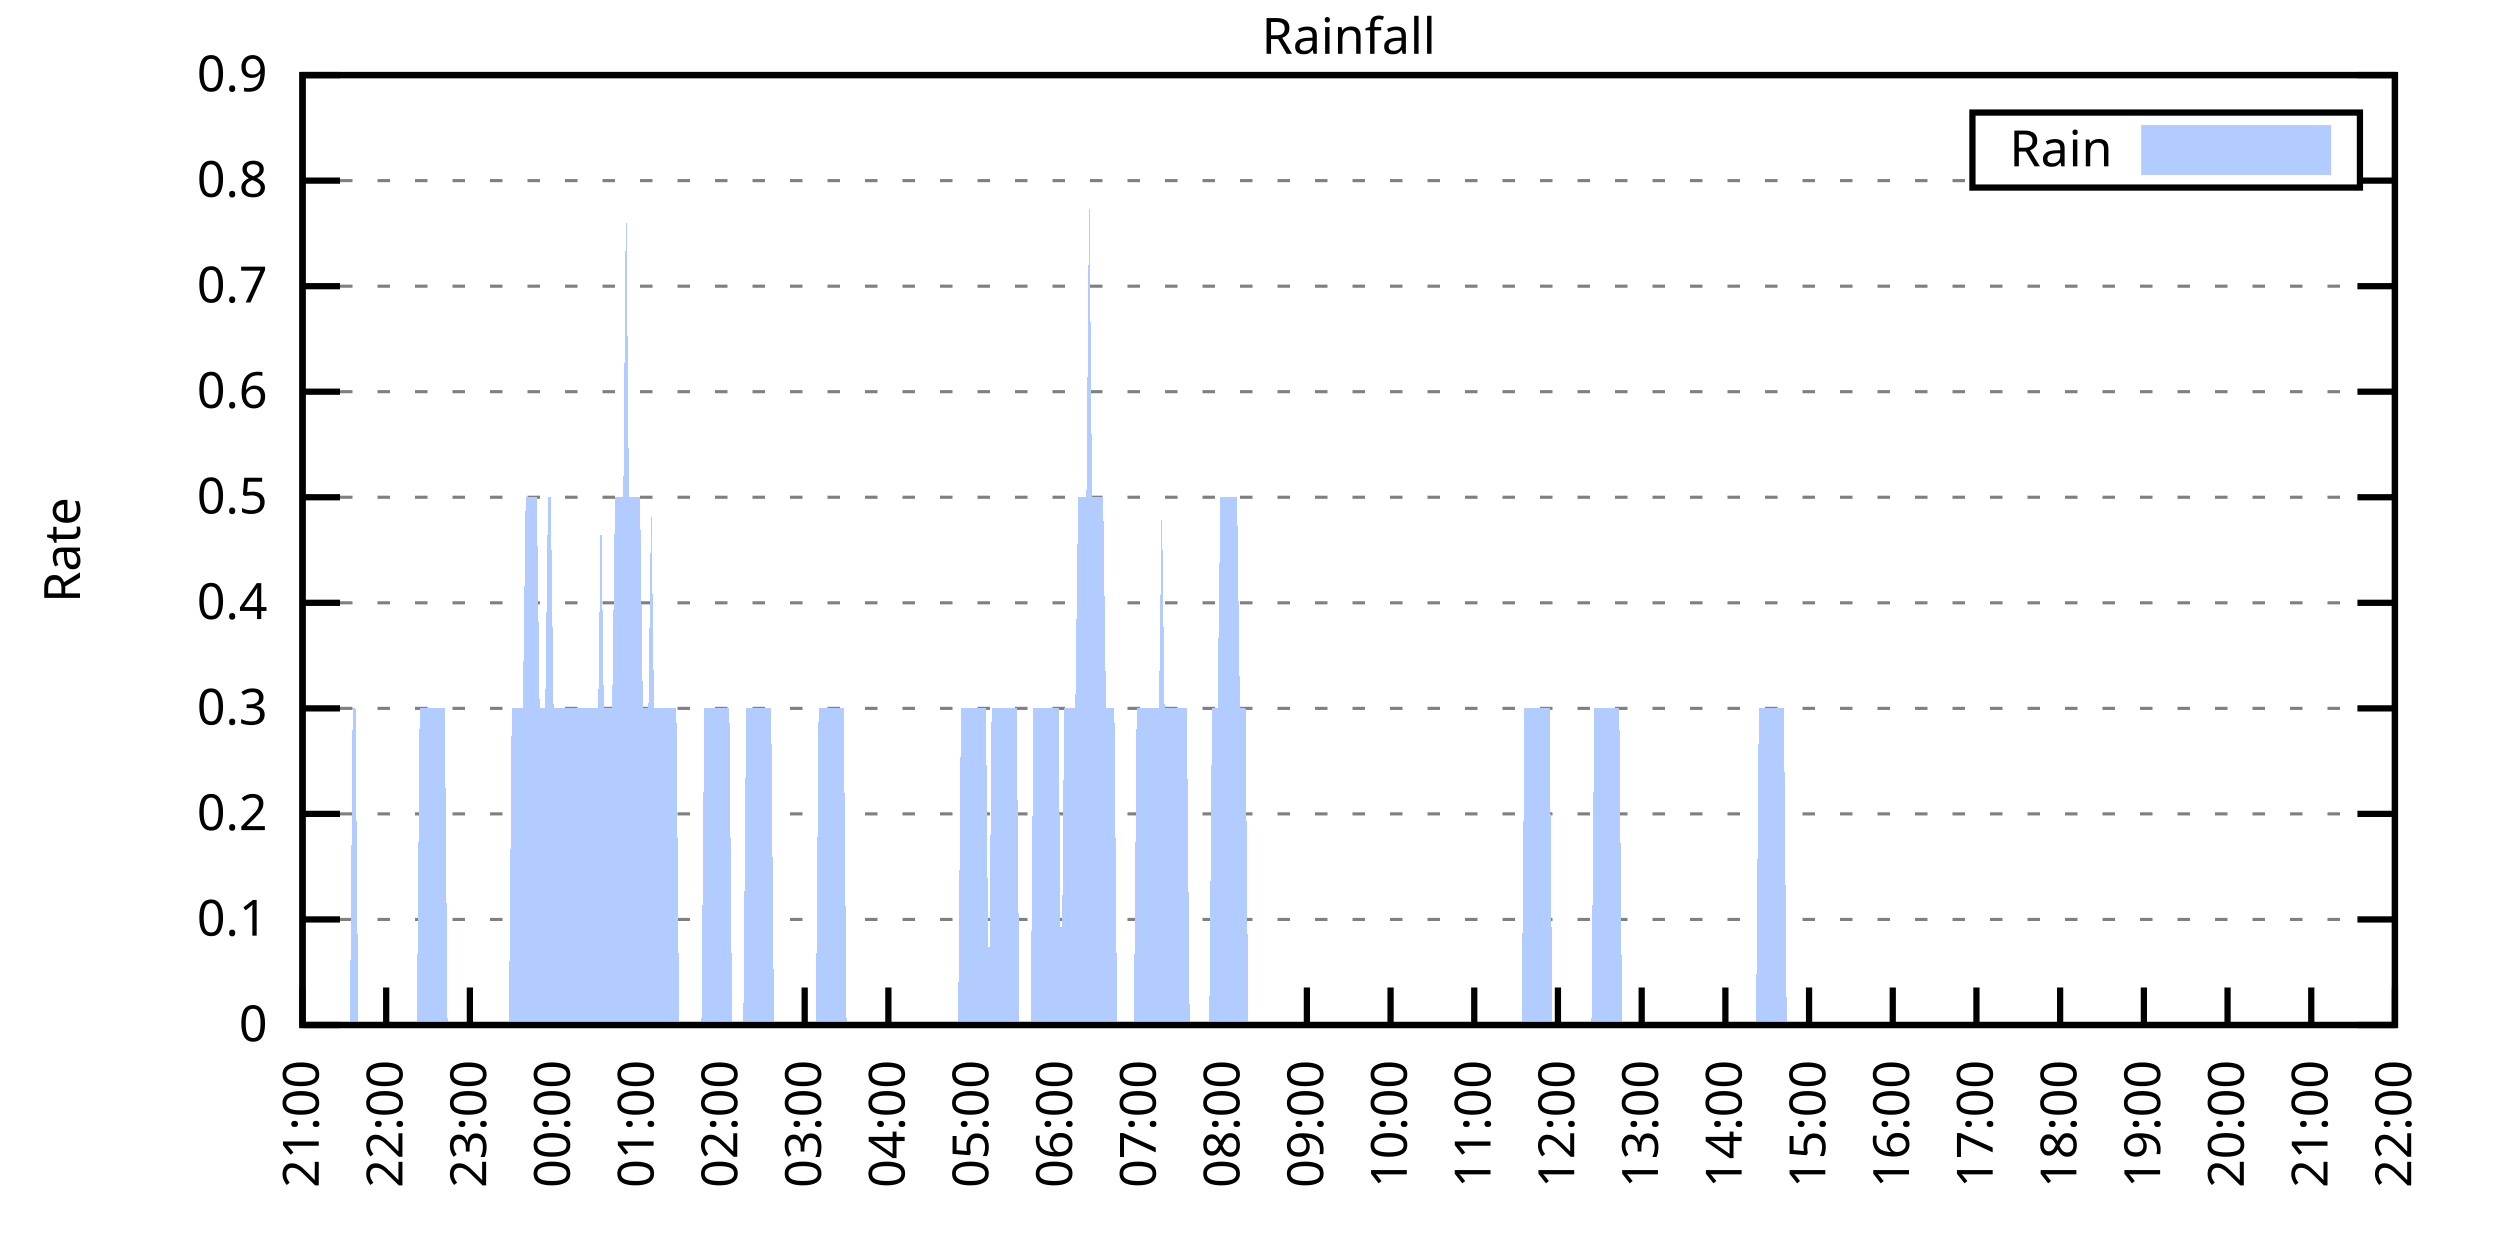
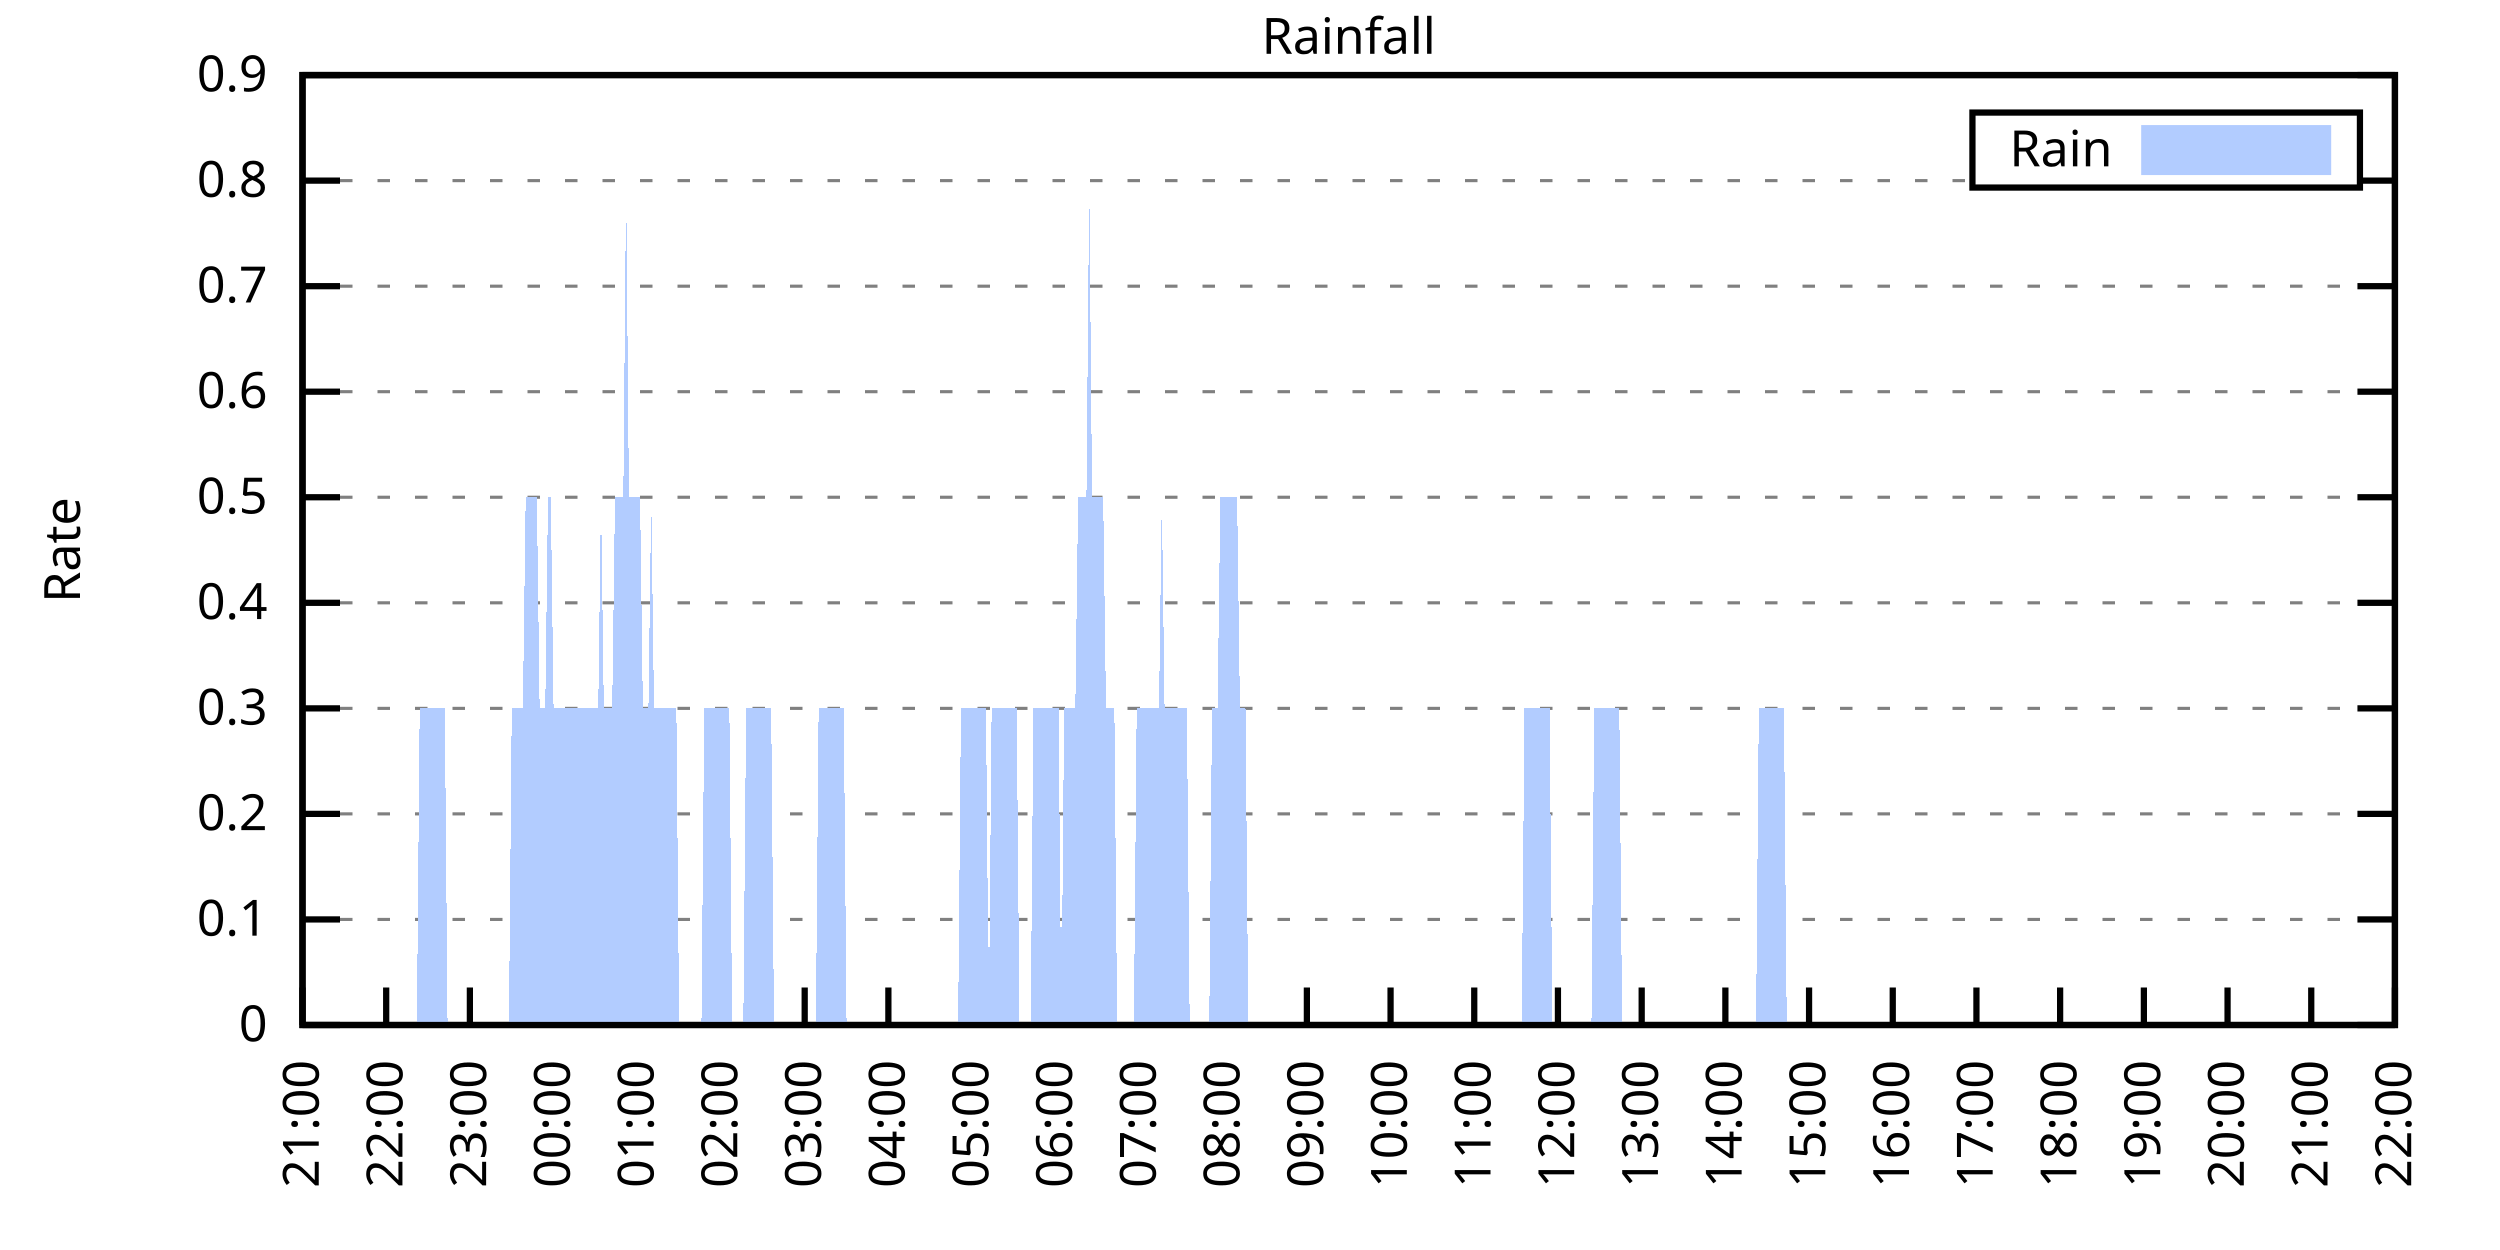
<svg xmlns="http://www.w3.org/2000/svg" xmlns:xlink="http://www.w3.org/1999/xlink" width="400" height="200" viewBox="0 0 400 200">
  <g id="gnuplot_canvas">
    <rect x="0" y="0" width="400" height="200" fill="none" />
    <defs>
      <circle id="gpDot" r="0.5" stroke-width="0.5" stroke="currentColor" />
      <path id="gpPt0" stroke-width="0.333" stroke="currentColor" d="M-1,0 h2 M0,-1 v2" />
      <path id="gpPt1" stroke-width="0.333" stroke="currentColor" d="M-1,-1 L1,1 M1,-1 L-1,1" />
      <path id="gpPt2" stroke-width="0.333" stroke="currentColor" d="M-1,0 L1,0 M0,-1 L0,1 M-1,-1 L1,1 M-1,1 L1,-1" />
      <rect id="gpPt3" stroke-width="0.333" stroke="currentColor" x="-1" y="-1" width="2" height="2" />
      <rect id="gpPt4" stroke-width="0.333" stroke="currentColor" fill="currentColor" x="-1" y="-1" width="2" height="2" />
      <circle id="gpPt5" stroke-width="0.333" stroke="currentColor" cx="0" cy="0" r="1" />
      <use xlink:href="#gpPt5" id="gpPt6" fill="currentColor" stroke="none" />
      <path id="gpPt7" stroke-width="0.333" stroke="currentColor" d="M0,-1.33 L-1.33,0.67 L1.33,0.67 z" />
      <use xlink:href="#gpPt7" id="gpPt8" fill="currentColor" stroke="none" />
      <use xlink:href="#gpPt7" id="gpPt9" stroke="currentColor" transform="rotate(180)" />
      <use xlink:href="#gpPt9" id="gpPt10" fill="currentColor" stroke="none" />
      <use xlink:href="#gpPt3" id="gpPt11" stroke="currentColor" transform="rotate(45)" />
      <use xlink:href="#gpPt11" id="gpPt12" fill="currentColor" stroke="none" />
      <path id="gpPt13" stroke-width="0.333" stroke="currentColor" d="M0,1.330 L1.265,0.411 L0.782,-1.067 L-0.782,-1.076 L-1.265,0.411 z" />
      <use xlink:href="#gpPt13" id="gpPt14" fill="currentColor" stroke="none" />
      <filter id="textbox" filterUnits="objectBoundingBox" x="0" y="0" height="1" width="1">
        <feFlood flood-color="white" flood-opacity="1" result="bgnd" />
        <feComposite in="SourceGraphic" in2="bgnd" operator="atop" />
      </filter>
      <filter id="greybox" filterUnits="objectBoundingBox" x="0" y="0" height="1" width="1">
        <feFlood flood-color="lightgrey" flood-opacity="1" result="grey" />
        <feComposite in="SourceGraphic" in2="grey" operator="atop" />
      </filter>
    </defs>
    <g fill="none" color="white" stroke="currentColor" stroke-width="1.00" stroke-linecap="butt" stroke-linejoin="miter">
</g>
    <g fill="none" color="black" stroke="currentColor" stroke-width="1.00" stroke-linecap="butt" stroke-linejoin="miter">
      <g stroke="none" shape-rendering="crispEdges">
        <polygon fill="rgb(255, 255, 255)" points="48.40,164.00 383.18,164.00 383.18,12.02 48.40,12.02 " />
      </g>
    </g>
    <g fill="none" color="black" stroke="currentColor" stroke-width="1.00" stroke-linecap="butt" stroke-linejoin="miter">
</g>
    <g fill="none" color="black" stroke="black" stroke-width="0.50" stroke-linecap="butt" stroke-linejoin="miter">
</g>
    <g fill="none" color="gray" stroke="currentColor" stroke-width="0.50" stroke-linecap="butt" stroke-linejoin="miter">
      <path stroke="gray" stroke-dasharray="2,4" class="gridline" d="M48.40,164.00 L383.19,164.00  " />
    </g>
    <g fill="none" color="gray" stroke="gray" stroke-width="1.00" stroke-linecap="butt" stroke-linejoin="miter">
</g>
    <g fill="none" color="black" stroke="currentColor" stroke-width="1.00" stroke-linecap="butt" stroke-linejoin="miter">
      <path stroke="black" d="M48.40,164.00 L54.40,164.00 M383.19,164.00 L377.19,164.00  " />
      <g transform="translate(42.80,166.60)" stroke="none" fill="black" font-family="Sans" font-size="8.00" text-anchor="end">
        <text>
          <tspan font-family="Sans"> 0</tspan>
        </text>
      </g>
    </g>
    <g fill="none" color="black" stroke="currentColor" stroke-width="1.00" stroke-linecap="butt" stroke-linejoin="miter">
</g>
    <g fill="none" color="black" stroke="black" stroke-width="0.50" stroke-linecap="butt" stroke-linejoin="miter">
</g>
    <g fill="none" color="gray" stroke="currentColor" stroke-width="0.50" stroke-linecap="butt" stroke-linejoin="miter">
      <path stroke="gray" stroke-dasharray="2,4" class="gridline" d="M48.40,147.11 L383.19,147.11  " />
    </g>
    <g fill="none" color="gray" stroke="gray" stroke-width="1.00" stroke-linecap="butt" stroke-linejoin="miter">
</g>
    <g fill="none" color="black" stroke="currentColor" stroke-width="1.00" stroke-linecap="butt" stroke-linejoin="miter">
      <path stroke="black" d="M48.40,147.11 L54.40,147.11 M383.19,147.11 L377.19,147.11  " />
      <g transform="translate(42.80,149.71)" stroke="none" fill="black" font-family="Sans" font-size="8.00" text-anchor="end">
        <text>
          <tspan font-family="Sans"> 0.1</tspan>
        </text>
      </g>
    </g>
    <g fill="none" color="black" stroke="currentColor" stroke-width="1.00" stroke-linecap="butt" stroke-linejoin="miter">
</g>
    <g fill="none" color="black" stroke="black" stroke-width="0.50" stroke-linecap="butt" stroke-linejoin="miter">
</g>
    <g fill="none" color="gray" stroke="currentColor" stroke-width="0.50" stroke-linecap="butt" stroke-linejoin="miter">
      <path stroke="gray" stroke-dasharray="2,4" class="gridline" d="M48.40,130.22 L383.19,130.22  " />
    </g>
    <g fill="none" color="gray" stroke="gray" stroke-width="1.00" stroke-linecap="butt" stroke-linejoin="miter">
</g>
    <g fill="none" color="black" stroke="currentColor" stroke-width="1.00" stroke-linecap="butt" stroke-linejoin="miter">
      <path stroke="black" d="M48.40,130.22 L54.40,130.22 M383.19,130.22 L377.19,130.22  " />
      <g transform="translate(42.80,132.82)" stroke="none" fill="black" font-family="Sans" font-size="8.00" text-anchor="end">
        <text>
          <tspan font-family="Sans"> 0.2</tspan>
        </text>
      </g>
    </g>
    <g fill="none" color="black" stroke="currentColor" stroke-width="1.00" stroke-linecap="butt" stroke-linejoin="miter">
</g>
    <g fill="none" color="black" stroke="black" stroke-width="0.50" stroke-linecap="butt" stroke-linejoin="miter">
</g>
    <g fill="none" color="gray" stroke="currentColor" stroke-width="0.50" stroke-linecap="butt" stroke-linejoin="miter">
      <path stroke="gray" stroke-dasharray="2,4" class="gridline" d="M48.40,113.34 L383.19,113.34  " />
    </g>
    <g fill="none" color="gray" stroke="gray" stroke-width="1.00" stroke-linecap="butt" stroke-linejoin="miter">
</g>
    <g fill="none" color="black" stroke="currentColor" stroke-width="1.00" stroke-linecap="butt" stroke-linejoin="miter">
      <path stroke="black" d="M48.40,113.34 L54.40,113.34 M383.19,113.34 L377.19,113.34  " />
      <g transform="translate(42.80,115.94)" stroke="none" fill="black" font-family="Sans" font-size="8.00" text-anchor="end">
        <text>
          <tspan font-family="Sans"> 0.3</tspan>
        </text>
      </g>
    </g>
    <g fill="none" color="black" stroke="currentColor" stroke-width="1.00" stroke-linecap="butt" stroke-linejoin="miter">
</g>
    <g fill="none" color="black" stroke="black" stroke-width="0.50" stroke-linecap="butt" stroke-linejoin="miter">
</g>
    <g fill="none" color="gray" stroke="currentColor" stroke-width="0.50" stroke-linecap="butt" stroke-linejoin="miter">
      <path stroke="gray" stroke-dasharray="2,4" class="gridline" d="M48.40,96.45 L383.19,96.45  " />
    </g>
    <g fill="none" color="gray" stroke="gray" stroke-width="1.00" stroke-linecap="butt" stroke-linejoin="miter">
</g>
    <g fill="none" color="black" stroke="currentColor" stroke-width="1.00" stroke-linecap="butt" stroke-linejoin="miter">
      <path stroke="black" d="M48.40,96.45 L54.40,96.45 M383.19,96.45 L377.19,96.45  " />
      <g transform="translate(42.80,99.05)" stroke="none" fill="black" font-family="Sans" font-size="8.00" text-anchor="end">
        <text>
          <tspan font-family="Sans"> 0.4</tspan>
        </text>
      </g>
    </g>
    <g fill="none" color="black" stroke="currentColor" stroke-width="1.00" stroke-linecap="butt" stroke-linejoin="miter">
</g>
    <g fill="none" color="black" stroke="black" stroke-width="0.50" stroke-linecap="butt" stroke-linejoin="miter">
</g>
    <g fill="none" color="gray" stroke="currentColor" stroke-width="0.50" stroke-linecap="butt" stroke-linejoin="miter">
      <path stroke="gray" stroke-dasharray="2,4" class="gridline" d="M48.40,79.56 L383.19,79.56  " />
    </g>
    <g fill="none" color="gray" stroke="gray" stroke-width="1.00" stroke-linecap="butt" stroke-linejoin="miter">
</g>
    <g fill="none" color="black" stroke="currentColor" stroke-width="1.00" stroke-linecap="butt" stroke-linejoin="miter">
      <path stroke="black" d="M48.40,79.56 L54.40,79.56 M383.19,79.56 L377.19,79.56  " />
      <g transform="translate(42.80,82.16)" stroke="none" fill="black" font-family="Sans" font-size="8.00" text-anchor="end">
        <text>
          <tspan font-family="Sans"> 0.5</tspan>
        </text>
      </g>
    </g>
    <g fill="none" color="black" stroke="currentColor" stroke-width="1.00" stroke-linecap="butt" stroke-linejoin="miter">
</g>
    <g fill="none" color="black" stroke="black" stroke-width="0.50" stroke-linecap="butt" stroke-linejoin="miter">
</g>
    <g fill="none" color="gray" stroke="currentColor" stroke-width="0.50" stroke-linecap="butt" stroke-linejoin="miter">
      <path stroke="gray" stroke-dasharray="2,4" class="gridline" d="M48.40,62.67 L383.19,62.67  " />
    </g>
    <g fill="none" color="gray" stroke="gray" stroke-width="1.00" stroke-linecap="butt" stroke-linejoin="miter">
</g>
    <g fill="none" color="black" stroke="currentColor" stroke-width="1.00" stroke-linecap="butt" stroke-linejoin="miter">
      <path stroke="black" d="M48.40,62.67 L54.40,62.67 M383.19,62.67 L377.19,62.67  " />
      <g transform="translate(42.80,65.27)" stroke="none" fill="black" font-family="Sans" font-size="8.00" text-anchor="end">
        <text>
          <tspan font-family="Sans"> 0.6</tspan>
        </text>
      </g>
    </g>
    <g fill="none" color="black" stroke="currentColor" stroke-width="1.00" stroke-linecap="butt" stroke-linejoin="miter">
</g>
    <g fill="none" color="black" stroke="black" stroke-width="0.50" stroke-linecap="butt" stroke-linejoin="miter">
</g>
    <g fill="none" color="gray" stroke="currentColor" stroke-width="0.50" stroke-linecap="butt" stroke-linejoin="miter">
      <path stroke="gray" stroke-dasharray="2,4" class="gridline" d="M48.40,45.79 L383.19,45.79  " />
    </g>
    <g fill="none" color="gray" stroke="gray" stroke-width="1.00" stroke-linecap="butt" stroke-linejoin="miter">
</g>
    <g fill="none" color="black" stroke="currentColor" stroke-width="1.00" stroke-linecap="butt" stroke-linejoin="miter">
      <path stroke="black" d="M48.40,45.79 L54.40,45.79 M383.19,45.79 L377.19,45.79  " />
      <g transform="translate(42.80,48.39)" stroke="none" fill="black" font-family="Sans" font-size="8.00" text-anchor="end">
        <text>
          <tspan font-family="Sans"> 0.7</tspan>
        </text>
      </g>
    </g>
    <g fill="none" color="black" stroke="currentColor" stroke-width="1.00" stroke-linecap="butt" stroke-linejoin="miter">
</g>
    <g fill="none" color="black" stroke="black" stroke-width="0.50" stroke-linecap="butt" stroke-linejoin="miter">
</g>
    <g fill="none" color="gray" stroke="currentColor" stroke-width="0.50" stroke-linecap="butt" stroke-linejoin="miter">
      <path stroke="gray" stroke-dasharray="2,4" class="gridline" d="M48.40,28.90 L315.59,28.90 M377.59,28.90 L383.19,28.90  " />
    </g>
    <g fill="none" color="gray" stroke="gray" stroke-width="1.00" stroke-linecap="butt" stroke-linejoin="miter">
</g>
    <g fill="none" color="black" stroke="currentColor" stroke-width="1.00" stroke-linecap="butt" stroke-linejoin="miter">
      <path stroke="black" d="M48.40,28.90 L54.40,28.90 M383.19,28.90 L377.19,28.90  " />
      <g transform="translate(42.80,31.50)" stroke="none" fill="black" font-family="Sans" font-size="8.00" text-anchor="end">
        <text>
          <tspan font-family="Sans"> 0.8</tspan>
        </text>
      </g>
    </g>
    <g fill="none" color="black" stroke="currentColor" stroke-width="1.00" stroke-linecap="butt" stroke-linejoin="miter">
</g>
    <g fill="none" color="black" stroke="black" stroke-width="0.50" stroke-linecap="butt" stroke-linejoin="miter">
</g>
    <g fill="none" color="gray" stroke="currentColor" stroke-width="0.50" stroke-linecap="butt" stroke-linejoin="miter">
      <path stroke="gray" stroke-dasharray="2,4" class="gridline" d="M48.40,12.01 L383.19,12.01  " />
    </g>
    <g fill="none" color="gray" stroke="gray" stroke-width="1.00" stroke-linecap="butt" stroke-linejoin="miter">
</g>
    <g fill="none" color="black" stroke="currentColor" stroke-width="1.00" stroke-linecap="butt" stroke-linejoin="miter">
      <path stroke="black" d="M48.40,12.01 L54.40,12.01 M383.19,12.01 L377.19,12.01  " />
      <g transform="translate(42.80,14.61)" stroke="none" fill="black" font-family="Sans" font-size="8.00" text-anchor="end">
        <text>
          <tspan font-family="Sans"> 0.9</tspan>
        </text>
      </g>
    </g>
    <g fill="none" color="black" stroke="currentColor" stroke-width="1.00" stroke-linecap="butt" stroke-linejoin="miter">
      <path stroke="black" d="M48.40,164.00 L48.40,158.00  " />
      <g transform="translate(51.00,169.60) rotate(270.00)" stroke="none" fill="black" font-family="Sans" font-size="8.00" text-anchor="end">
        <text>
          <tspan font-family="Sans">21:00</tspan>
        </text>
      </g>
    </g>
    <g fill="none" color="black" stroke="currentColor" stroke-width="1.00" stroke-linecap="butt" stroke-linejoin="miter">
      <path stroke="black" d="M61.79,164.00 L61.79,158.00  " />
      <g transform="translate(64.39,169.60) rotate(270.00)" stroke="none" fill="black" font-family="Sans" font-size="8.00" text-anchor="end">
        <text>
          <tspan font-family="Sans">22:00</tspan>
        </text>
      </g>
    </g>
    <g fill="none" color="black" stroke="currentColor" stroke-width="1.00" stroke-linecap="butt" stroke-linejoin="miter">
      <path stroke="black" d="M75.18,164.00 L75.18,158.00  " />
      <g transform="translate(77.78,169.60) rotate(270.00)" stroke="none" fill="black" font-family="Sans" font-size="8.00" text-anchor="end">
        <text>
          <tspan font-family="Sans">23:00</tspan>
        </text>
      </g>
    </g>
    <g fill="none" color="black" stroke="currentColor" stroke-width="1.00" stroke-linecap="butt" stroke-linejoin="miter">
      <path stroke="black" d="M88.57,164.00 L88.57,158.00  " />
      <g transform="translate(91.17,169.60) rotate(270.00)" stroke="none" fill="black" font-family="Sans" font-size="8.00" text-anchor="end">
        <text>
          <tspan font-family="Sans">00:00</tspan>
        </text>
      </g>
    </g>
    <g fill="none" color="black" stroke="currentColor" stroke-width="1.00" stroke-linecap="butt" stroke-linejoin="miter">
      <path stroke="black" d="M101.97,164.00 L101.97,158.00  " />
      <g transform="translate(104.57,169.60) rotate(270.00)" stroke="none" fill="black" font-family="Sans" font-size="8.00" text-anchor="end">
        <text>
          <tspan font-family="Sans">01:00</tspan>
        </text>
      </g>
    </g>
    <g fill="none" color="black" stroke="currentColor" stroke-width="1.00" stroke-linecap="butt" stroke-linejoin="miter">
      <path stroke="black" d="M115.36,164.00 L115.36,158.00  " />
      <g transform="translate(117.96,169.60) rotate(270.00)" stroke="none" fill="black" font-family="Sans" font-size="8.00" text-anchor="end">
        <text>
          <tspan font-family="Sans">02:00</tspan>
        </text>
      </g>
    </g>
    <g fill="none" color="black" stroke="currentColor" stroke-width="1.00" stroke-linecap="butt" stroke-linejoin="miter">
      <path stroke="black" d="M128.75,164.00 L128.75,158.00  " />
      <g transform="translate(131.35,169.60) rotate(270.00)" stroke="none" fill="black" font-family="Sans" font-size="8.00" text-anchor="end">
        <text>
          <tspan font-family="Sans">03:00</tspan>
        </text>
      </g>
    </g>
    <g fill="none" color="black" stroke="currentColor" stroke-width="1.00" stroke-linecap="butt" stroke-linejoin="miter">
      <path stroke="black" d="M142.14,164.00 L142.14,158.00  " />
      <g transform="translate(144.74,169.60) rotate(270.00)" stroke="none" fill="black" font-family="Sans" font-size="8.00" text-anchor="end">
        <text>
          <tspan font-family="Sans">04:00</tspan>
        </text>
      </g>
    </g>
    <g fill="none" color="black" stroke="currentColor" stroke-width="1.00" stroke-linecap="butt" stroke-linejoin="miter">
      <path stroke="black" d="M155.53,164.00 L155.53,158.00  " />
      <g transform="translate(158.13,169.60) rotate(270.00)" stroke="none" fill="black" font-family="Sans" font-size="8.00" text-anchor="end">
        <text>
          <tspan font-family="Sans">05:00</tspan>
        </text>
      </g>
    </g>
    <g fill="none" color="black" stroke="currentColor" stroke-width="1.00" stroke-linecap="butt" stroke-linejoin="miter">
      <path stroke="black" d="M168.92,164.00 L168.92,158.00  " />
      <g transform="translate(171.52,169.60) rotate(270.00)" stroke="none" fill="black" font-family="Sans" font-size="8.00" text-anchor="end">
        <text>
          <tspan font-family="Sans">06:00</tspan>
        </text>
      </g>
    </g>
    <g fill="none" color="black" stroke="currentColor" stroke-width="1.00" stroke-linecap="butt" stroke-linejoin="miter">
      <path stroke="black" d="M182.32,164.00 L182.32,158.00  " />
      <g transform="translate(184.92,169.60) rotate(270.00)" stroke="none" fill="black" font-family="Sans" font-size="8.00" text-anchor="end">
        <text>
          <tspan font-family="Sans">07:00</tspan>
        </text>
      </g>
    </g>
    <g fill="none" color="black" stroke="currentColor" stroke-width="1.00" stroke-linecap="butt" stroke-linejoin="miter">
      <path stroke="black" d="M195.71,164.00 L195.71,158.00  " />
      <g transform="translate(198.31,169.60) rotate(270.00)" stroke="none" fill="black" font-family="Sans" font-size="8.00" text-anchor="end">
        <text>
          <tspan font-family="Sans">08:00</tspan>
        </text>
      </g>
    </g>
    <g fill="none" color="black" stroke="currentColor" stroke-width="1.00" stroke-linecap="butt" stroke-linejoin="miter">
      <path stroke="black" d="M209.10,164.00 L209.10,158.00  " />
      <g transform="translate(211.70,169.60) rotate(270.00)" stroke="none" fill="black" font-family="Sans" font-size="8.00" text-anchor="end">
        <text>
          <tspan font-family="Sans">09:00</tspan>
        </text>
      </g>
    </g>
    <g fill="none" color="black" stroke="currentColor" stroke-width="1.00" stroke-linecap="butt" stroke-linejoin="miter">
      <path stroke="black" d="M222.49,164.00 L222.49,158.00  " />
      <g transform="translate(225.09,169.60) rotate(270.00)" stroke="none" fill="black" font-family="Sans" font-size="8.00" text-anchor="end">
        <text>
          <tspan font-family="Sans">10:00</tspan>
        </text>
      </g>
    </g>
    <g fill="none" color="black" stroke="currentColor" stroke-width="1.00" stroke-linecap="butt" stroke-linejoin="miter">
      <path stroke="black" d="M235.88,164.00 L235.88,158.00  " />
      <g transform="translate(238.48,169.60) rotate(270.00)" stroke="none" fill="black" font-family="Sans" font-size="8.00" text-anchor="end">
        <text>
          <tspan font-family="Sans">11:00</tspan>
        </text>
      </g>
    </g>
    <g fill="none" color="black" stroke="currentColor" stroke-width="1.00" stroke-linecap="butt" stroke-linejoin="miter">
      <path stroke="black" d="M249.27,164.00 L249.27,158.00  " />
      <g transform="translate(251.87,169.60) rotate(270.00)" stroke="none" fill="black" font-family="Sans" font-size="8.00" text-anchor="end">
        <text>
          <tspan font-family="Sans">12:00</tspan>
        </text>
      </g>
    </g>
    <g fill="none" color="black" stroke="currentColor" stroke-width="1.00" stroke-linecap="butt" stroke-linejoin="miter">
      <path stroke="black" d="M262.67,164.00 L262.67,158.00  " />
      <g transform="translate(265.27,169.60) rotate(270.00)" stroke="none" fill="black" font-family="Sans" font-size="8.00" text-anchor="end">
        <text>
          <tspan font-family="Sans">13:00</tspan>
        </text>
      </g>
    </g>
    <g fill="none" color="black" stroke="currentColor" stroke-width="1.00" stroke-linecap="butt" stroke-linejoin="miter">
      <path stroke="black" d="M276.06,164.00 L276.06,158.00  " />
      <g transform="translate(278.66,169.60) rotate(270.00)" stroke="none" fill="black" font-family="Sans" font-size="8.00" text-anchor="end">
        <text>
          <tspan font-family="Sans">14:00</tspan>
        </text>
      </g>
    </g>
    <g fill="none" color="black" stroke="currentColor" stroke-width="1.00" stroke-linecap="butt" stroke-linejoin="miter">
      <path stroke="black" d="M289.45,164.00 L289.45,158.00  " />
      <g transform="translate(292.05,169.60) rotate(270.00)" stroke="none" fill="black" font-family="Sans" font-size="8.00" text-anchor="end">
        <text>
          <tspan font-family="Sans">15:00</tspan>
        </text>
      </g>
    </g>
    <g fill="none" color="black" stroke="currentColor" stroke-width="1.00" stroke-linecap="butt" stroke-linejoin="miter">
      <path stroke="black" d="M302.84,164.00 L302.84,158.00  " />
      <g transform="translate(305.44,169.60) rotate(270.00)" stroke="none" fill="black" font-family="Sans" font-size="8.00" text-anchor="end">
        <text>
          <tspan font-family="Sans">16:00</tspan>
        </text>
      </g>
    </g>
    <g fill="none" color="black" stroke="currentColor" stroke-width="1.00" stroke-linecap="butt" stroke-linejoin="miter">
      <path stroke="black" d="M316.23,164.00 L316.23,158.00  " />
      <g transform="translate(318.83,169.60) rotate(270.00)" stroke="none" fill="black" font-family="Sans" font-size="8.00" text-anchor="end">
        <text>
          <tspan font-family="Sans">17:00</tspan>
        </text>
      </g>
    </g>
    <g fill="none" color="black" stroke="currentColor" stroke-width="1.00" stroke-linecap="butt" stroke-linejoin="miter">
      <path stroke="black" d="M329.62,164.00 L329.62,158.00  " />
      <g transform="translate(332.22,169.60) rotate(270.00)" stroke="none" fill="black" font-family="Sans" font-size="8.00" text-anchor="end">
        <text>
          <tspan font-family="Sans">18:00</tspan>
        </text>
      </g>
    </g>
    <g fill="none" color="black" stroke="currentColor" stroke-width="1.00" stroke-linecap="butt" stroke-linejoin="miter">
      <path stroke="black" d="M343.02,164.00 L343.02,158.00  " />
      <g transform="translate(345.62,169.60) rotate(270.00)" stroke="none" fill="black" font-family="Sans" font-size="8.00" text-anchor="end">
        <text>
          <tspan font-family="Sans">19:00</tspan>
        </text>
      </g>
    </g>
    <g fill="none" color="black" stroke="currentColor" stroke-width="1.00" stroke-linecap="butt" stroke-linejoin="miter">
      <path stroke="black" d="M356.41,164.00 L356.41,158.00  " />
      <g transform="translate(359.01,169.60) rotate(270.00)" stroke="none" fill="black" font-family="Sans" font-size="8.00" text-anchor="end">
        <text>
          <tspan font-family="Sans">20:00</tspan>
        </text>
      </g>
    </g>
    <g fill="none" color="black" stroke="currentColor" stroke-width="1.00" stroke-linecap="butt" stroke-linejoin="miter">
      <path stroke="black" d="M369.80,164.00 L369.80,158.00  " />
      <g transform="translate(372.40,169.60) rotate(270.00)" stroke="none" fill="black" font-family="Sans" font-size="8.00" text-anchor="end">
        <text>
          <tspan font-family="Sans">21:00</tspan>
        </text>
      </g>
    </g>
    <g fill="none" color="black" stroke="currentColor" stroke-width="1.00" stroke-linecap="butt" stroke-linejoin="miter">
      <path stroke="black" d="M383.19,164.00 L383.19,158.00  " />
      <g transform="translate(385.79,169.60) rotate(270.00)" stroke="none" fill="black" font-family="Sans" font-size="8.00" text-anchor="end">
        <text>
          <tspan font-family="Sans">22:00</tspan>
        </text>
      </g>
    </g>
    <g fill="none" color="black" stroke="currentColor" stroke-width="1.00" stroke-linecap="butt" stroke-linejoin="miter">
</g>
    <g fill="none" color="black" stroke="currentColor" stroke-width="1.00" stroke-linecap="butt" stroke-linejoin="miter">
      <path stroke="black" d="M48.40,12.01 L48.40,164.00 L383.19,164.00 L383.19,12.01 L48.40,12.01 Z  " />
    </g>
    <g fill="none" color="black" stroke="currentColor" stroke-width="1.00" stroke-linecap="butt" stroke-linejoin="miter">
</g>
    <g fill="none" color="black" stroke="currentColor" stroke-width="1.00" stroke-linecap="butt" stroke-linejoin="miter">
      <path stroke="black" d="M315.59,30.01 L315.59,18.01 L377.59,18.01 L377.59,30.01 L315.59,30.01 Z  " />
    </g>
    <g id="Rainfall_plot_1">
      <g fill="none" color="white" stroke="black" stroke-width="2.00" stroke-linecap="butt" stroke-linejoin="miter">
</g>
      <g fill="none" color="black" stroke="currentColor" stroke-width="2.00" stroke-linecap="butt" stroke-linejoin="miter">
        <g transform="translate(337.99,26.61)" stroke="none" fill="black" font-family="Sans" font-size="8.00" text-anchor="end">
          <text>
            <tspan font-family="Sans">Rain</tspan>
          </text>
        </g>
      </g>
      <g fill="none" color="black" stroke="currentColor" stroke-width="2.00" stroke-linecap="butt" stroke-linejoin="miter">
        <g stroke="none" shape-rendering="crispEdges">
          <polygon fill="rgb(178, 204, 255)" points="343.59,27.01 371.99,27.01 371.99,21.01 343.59,21.01 " />
        </g>
        <path stroke="rgb(178, 204, 255)" d="M343.59,27.01 L371.99,27.01 L371.99,21.01 L343.59,21.01 L343.59,27.01 Z  " />
      </g>
      <g fill="none" color="black" stroke="currentColor" stroke-width="2.00" stroke-linecap="butt" stroke-linejoin="miter">
        <g stroke="none" shape-rendering="crispEdges">
-           <polygon fill="rgb(178, 204, 255)" points="51.97,164.00 52.42,164.00 52.86,164.00 53.31,164.00 53.76,164.00 54.20,164.00 54.65,164.00 55.10,164.00 55.54,164.00 55.99,164.00 56.43,113.34 56.88,113.34 57.33,164.00 57.77,164.00 58.22,164.00 58.67,164.00 59.11,164.00 59.56,164.00 60.01,164.00 60.45,164.00 60.90,164.00 61.35,164.00 61.79,164.00 62.24,164.00 62.68,164.00 63.13,164.00 63.58,164.00 64.02,164.00 64.47,164.00 64.92,164.00 65.36,164.00 65.81,164.00 66.26,164.00 66.70,164.00 67.15,113.34 67.59,113.34 68.04,113.34 68.49,113.34 68.93,113.34 69.38,113.34 69.83,113.34 70.27,113.34 70.72,113.34 71.17,113.34 71.61,164.00 72.06,164.00 72.50,164.00 72.95,164.00 73.40,164.00 73.84,164.00 74.29,164.00 74.74,164.00 75.18,164.00 75.63,164.00 76.08,164.00 76.52,164.00 76.97,164.00 77.42,164.00 77.86,164.00 78.31,164.00 78.75,164.00 79.20,164.00 79.65,164.00 80.09,164.00 80.54,164.00 80.99,164.00 81.43,164.00 81.88,113.34 82.33,113.34 82.77,113.34 83.22,113.34 83.66,113.34 84.11,79.56 84.56,79.56 85.00,79.56 85.45,79.56 85.90,79.56 86.34,113.34 86.79,113.34 87.24,113.34 87.68,79.56 88.13,79.56 88.57,113.34 89.02,113.34 89.47,113.34 89.91,113.34 90.36,113.34 90.81,113.34 91.25,113.34 91.70,113.34 92.15,113.34 92.59,113.34 93.04,113.34 93.49,113.34 93.93,113.34 94.38,113.34 94.82,113.34 95.27,113.34 95.72,113.34 96.16,79.56 96.61,113.34 97.06,113.34 97.50,113.34 97.95,113.34 98.40,79.56 98.84,79.56 99.29,79.56 99.73,79.56 100.18,28.90 100.63,79.56 101.07,79.56 101.52,79.56 101.97,79.56 102.41,79.56 102.86,113.34 103.31,113.34 103.75,113.34 104.20,79.56 104.64,113.34 105.09,113.34 105.54,113.34 105.98,113.34 106.43,113.34 106.88,113.34 107.32,113.34 107.77,113.34 108.22,113.34 108.66,164.00 109.11,164.00 109.55,164.00 110.00,164.00 110.45,164.00 110.89,164.00 111.34,164.00 111.79,164.00 112.23,164.00 112.68,113.34 113.13,113.34 113.57,113.34 114.02,113.34 114.47,113.34 114.91,113.34 115.36,113.34 115.80,113.34 116.25,113.34 116.70,113.34 117.14,164.00 117.59,164.00 118.04,164.00 118.48,164.00 118.93,164.00 119.38,113.34 119.82,113.34 120.27,113.34 120.71,113.34 121.16,113.34 121.61,113.34 122.05,113.34 122.50,113.34 122.95,113.34 123.39,113.34 123.84,164.00 124.29,164.00 124.73,164.00 125.18,164.00 125.62,164.00 126.07,164.00 126.52,164.00 126.96,164.00 127.41,164.00 127.86,164.00 128.30,164.00 128.75,164.00 129.20,164.00 129.64,164.00 130.09,164.00 130.54,164.00 130.98,113.34 131.43,113.34 131.87,113.34 132.32,113.34 132.77,113.34 133.21,113.34 133.66,113.34 134.11,113.34 134.55,113.34 135.00,113.34 135.45,164.00 135.89,164.00 136.34,164.00 136.78,164.00 137.23,164.00 137.68,164.00 138.12,164.00 138.57,164.00 139.02,164.00 139.46,164.00 139.91,164.00 140.36,164.00 140.80,164.00 141.25,164.00 141.69,164.00 142.14,164.00 142.59,164.00 143.03,164.00 143.48,164.00 143.93,164.00 144.37,164.00 144.82,164.00 145.27,164.00 145.71,164.00 146.16,164.00 146.61,164.00 147.05,164.00 147.50,164.00 147.94,164.00 148.39,164.00 148.84,164.00 149.28,164.00 149.73,164.00 150.18,164.00 150.62,164.00 151.07,164.00 151.52,164.00 151.96,164.00 152.41,164.00 152.85,164.00 153.30,164.00 153.75,113.34 154.19,113.34 154.64,113.34 155.09,113.34 155.53,113.34 155.98,113.34 156.43,113.34 156.87,113.34 157.32,113.34 157.76,113.34 158.21,164.00 158.66,113.34 159.10,113.34 159.55,113.34 160.00,113.34 160.44,113.34 160.89,113.34 161.34,113.34 161.78,113.34 162.23,113.34 162.67,113.34 163.12,164.00 163.57,164.00 164.01,164.00 164.46,164.00 164.91,164.00 165.35,113.34 165.80,113.34 166.25,113.34 166.69,113.34 167.14,113.34 167.59,113.34 168.03,113.34 168.48,113.34 168.92,113.34 169.37,113.34 169.82,164.00 170.26,113.34 170.71,113.34 171.16,113.34 171.60,113.34 172.05,113.34 172.50,79.56 172.94,79.56 173.39,79.56 173.83,79.56 174.28,28.90 174.73,79.56 175.17,79.56 175.62,79.56 176.07,79.56 176.51,79.56 176.96,113.34 177.41,113.34 177.85,113.34 178.30,113.34 178.74,164.00 179.19,164.00 179.64,164.00 180.08,164.00 180.53,164.00 180.98,164.00 181.42,164.00 181.87,113.34 182.32,113.34 182.76,113.34 183.21,113.34 183.66,113.34 184.10,113.34 184.55,113.34 184.99,113.34 185.44,113.34 185.89,79.56 186.33,113.34 186.78,113.34 187.23,113.34 187.67,113.34 188.12,113.34 188.57,113.34 189.01,113.34 189.46,113.34 189.90,113.34 190.35,164.00 190.80,164.00 191.24,164.00 191.69,164.00 192.14,164.00 192.58,164.00 193.03,164.00 193.48,164.00 193.92,113.34 194.37,113.34 194.81,113.34 195.26,79.56 195.71,79.56 196.15,79.56 196.60,79.56 197.05,79.56 197.49,79.56 197.94,79.56 198.39,113.34 198.83,113.34 199.28,113.34 199.73,164.00 200.17,164.00 200.62,164.00 201.06,164.00 201.51,164.00 201.96,164.00 202.40,164.00 202.85,164.00 203.30,164.00 203.74,164.00 204.19,164.00 204.64,164.00 205.08,164.00 205.53,164.00 205.97,164.00 206.42,164.00 206.87,164.00 207.31,164.00 207.76,164.00 208.21,164.00 208.65,164.00 209.10,164.00 209.55,164.00 209.99,164.00 210.44,164.00 210.88,164.00 211.33,164.00 211.78,164.00 212.22,164.00 212.67,164.00 213.12,164.00 213.56,164.00 214.01,164.00 214.46,164.00 214.90,164.00 215.35,164.00 215.80,164.00 216.24,164.00 216.69,164.00 217.13,164.00 217.58,164.00 218.03,164.00 218.47,164.00 218.92,164.00 219.37,164.00 219.81,164.00 220.26,164.00 220.71,164.00 221.15,164.00 221.60,164.00 222.04,164.00 222.49,164.00 222.94,164.00 223.38,164.00 223.83,164.00 224.28,164.00 224.72,164.00 225.17,164.00 225.62,164.00 226.06,164.00 226.51,164.00 226.95,164.00 227.40,164.00 227.85,164.00 228.29,164.00 228.74,164.00 229.19,164.00 229.63,164.00 230.08,164.00 230.53,164.00 230.97,164.00 231.42,164.00 231.86,164.00 232.31,164.00 232.76,164.00 233.20,164.00 233.65,164.00 234.10,164.00 234.54,164.00 234.99,164.00 235.44,164.00 235.88,164.00 236.33,164.00 236.78,164.00 237.22,164.00 237.67,164.00 238.11,164.00 238.56,164.00 239.01,164.00 239.45,164.00 239.90,164.00 240.35,164.00 240.79,164.00 241.24,164.00 241.69,164.00 242.13,164.00 242.58,164.00 243.02,164.00 243.47,164.00 243.92,113.34 244.36,113.34 244.81,113.34 245.26,113.34 245.70,113.34 246.15,113.34 246.60,113.34 247.04,113.34 247.49,113.34 247.93,113.34 248.38,164.00 248.83,164.00 249.27,164.00 249.72,164.00 250.17,164.00 250.61,164.00 251.06,164.00 251.51,164.00 251.95,164.00 252.40,164.00 252.85,164.00 253.29,164.00 253.74,164.00 254.18,164.00 254.63,164.00 255.08,113.34 255.52,113.34 255.97,113.34 256.42,113.34 256.86,113.34 257.31,113.34 257.76,113.34 258.20,113.34 258.65,113.34 259.09,113.34 259.54,164.00 259.99,164.00 260.43,164.00 260.88,164.00 261.33,164.00 261.77,164.00 262.22,164.00 262.67,164.00 263.11,164.00 263.56,164.00 264.00,164.00 264.45,164.00 264.90,164.00 265.34,164.00 265.79,164.00 266.24,164.00 266.68,164.00 267.13,164.00 267.58,164.00 268.02,164.00 268.47,164.00 268.92,164.00 269.36,164.00 269.81,164.00 270.25,164.00 270.70,164.00 271.15,164.00 271.59,164.00 272.04,164.00 272.49,164.00 272.93,164.00 273.38,164.00 273.83,164.00 274.27,164.00 274.72,164.00 275.16,164.00 275.61,164.00 276.06,164.00 276.50,164.00 276.95,164.00 277.40,164.00 277.84,164.00 278.29,164.00 278.74,164.00 279.18,164.00 279.63,164.00 280.07,164.00 280.52,164.00 280.97,164.00 281.41,113.34 281.86,113.34 282.31,113.34 282.75,113.34 283.20,113.34 283.65,113.34 284.09,113.34 284.54,113.34 284.98,113.34 285.43,113.34 285.88,164.00 286.32,164.00 286.77,164.00 287.22,164.00 287.66,164.00 288.11,164.00 288.56,164.00 289.00,164.00 289.45,164.00 289.90,164.00 290.34,164.00 290.79,164.00 291.23,164.00 291.68,164.00 292.13,164.00 292.57,164.00 293.02,164.00 293.47,164.00 293.91,164.00 294.36,164.00 294.81,164.00 295.25,164.00 295.70,164.00 296.14,164.00 296.59,164.00 297.04,164.00 297.48,164.00 297.93,164.00 298.38,164.00 298.82,164.00 299.27,164.00 299.72,164.00 300.16,164.00 300.61,164.00 301.05,164.00 301.50,164.00 301.95,164.00 302.39,164.00 302.84,164.00 303.29,164.00 303.73,164.00 304.18,164.00 304.63,164.00 305.07,164.00 305.52,164.00 305.97,164.00 306.41,164.00 306.86,164.00 307.30,164.00 307.75,164.00 308.20,164.00 308.64,164.00 309.09,164.00 309.54,164.00 309.98,164.00 310.43,164.00 310.88,164.00 311.32,164.00 311.77,164.00 312.21,164.00 312.66,164.00 313.11,164.00 313.55,164.00 314.00,164.00 314.45,164.00 314.89,164.00 315.34,164.00 315.79,164.00 316.23,164.00 316.68,164.00 317.12,164.00 317.57,164.00 318.02,164.00 318.46,164.00 318.91,164.00 319.36,164.00 319.80,164.00 320.25,164.00 320.70,164.00 321.14,164.00 321.59,164.00 322.04,164.00 322.48,164.00 322.93,164.00 323.37,164.00 323.82,164.00 324.27,164.00 324.71,164.00 325.16,164.00 325.61,164.00 326.05,164.00 326.50,164.00 326.95,164.00 327.39,164.00 327.84,164.00 328.28,164.00 328.73,164.00 329.18,164.00 329.62,164.00 330.07,164.00 330.52,164.00 330.96,164.00 331.41,164.00 331.86,164.00 332.30,164.00 332.75,164.00 333.19,164.00 333.64,164.00 334.09,164.00 334.53,164.00 334.98,164.00 335.43,164.00 335.87,164.00 336.32,164.00 336.77,164.00 337.21,164.00 337.66,164.00 338.10,164.00 338.55,164.00 339.00,164.00 339.44,164.00 339.89,164.00 340.34,164.00 340.78,164.00 341.23,164.00 341.68,164.00 342.12,164.00 342.57,164.00 343.02,164.00 343.46,164.00 343.91,164.00 344.35,164.00 344.80,164.00 345.25,164.00 345.69,164.00 346.14,164.00 346.59,164.00 347.03,164.00 347.48,164.00 347.93,164.00 348.37,164.00 348.82,164.00 349.26,164.00 349.71,164.00 350.16,164.00 350.60,164.00 351.05,164.00 351.50,164.00 351.94,164.00 352.39,164.00 352.84,164.00 353.28,164.00 353.73,164.00 354.17,164.00 354.62,164.00 355.07,164.00 355.51,164.00 355.96,164.00 356.41,164.00 356.85,164.00 357.30,164.00 357.75,164.00 358.19,164.00 358.64,164.00 359.09,164.00 359.53,164.00 359.98,164.00 360.42,164.00 360.87,164.00 361.32,164.00 361.76,164.00 362.21,164.00 362.66,164.00 363.10,164.00 363.55,164.00 364.00,164.00 364.44,164.00 364.89,164.00 365.33,164.00 365.78,164.00 366.23,164.00 366.67,164.00 367.12,164.00 367.57,164.00 368.01,164.00 368.46,164.00 368.91,164.00 369.35,164.00 369.80,164.00 370.24,164.00 370.69,164.00 371.14,164.00 371.58,164.00 372.03,164.00 372.48,164.00 372.92,164.00 372.92,164.00 51.97,164.00 " />
+           <polygon fill="rgb(178, 204, 255)" points="55.54,164.00 55.99,164.00 56.43,164.00 56.88,164.00 57.33,164.00 57.77,164.00 58.22,164.00 58.67,164.00 59.11,164.00 59.56,164.00 60.01,164.00 60.45,164.00 60.90,164.00 61.35,164.00 61.79,164.00 62.24,164.00 62.68,164.00 63.13,164.00 63.58,164.00 64.02,164.00 64.47,164.00 64.92,164.00 65.36,164.00 65.81,164.00 66.26,164.00 66.70,164.00 67.15,113.34 67.59,113.34 68.04,113.34 68.49,113.34 68.93,113.34 69.38,113.34 69.83,113.34 70.27,113.34 70.72,113.34 71.17,113.34 71.61,164.00 72.06,164.00 72.50,164.00 72.95,164.00 73.40,164.00 73.84,164.00 74.29,164.00 74.74,164.00 75.18,164.00 75.63,164.00 76.08,164.00 76.52,164.00 76.97,164.00 77.42,164.00 77.86,164.00 78.31,164.00 78.75,164.00 79.20,164.00 79.65,164.00 80.09,164.00 80.54,164.00 80.99,164.00 81.43,164.00 81.88,113.34 82.33,113.34 82.77,113.34 83.22,113.34 83.66,113.34 84.11,79.56 84.56,79.56 85.00,79.56 85.45,79.56 85.90,79.56 86.34,113.34 86.79,113.34 87.24,113.34 87.68,79.56 88.13,79.56 88.57,113.34 89.02,113.34 89.47,113.34 89.91,113.34 90.36,113.34 90.81,113.34 91.25,113.34 91.70,113.34 92.15,113.34 92.59,113.34 93.04,113.34 93.49,113.34 93.93,113.34 94.38,113.34 94.82,113.34 95.27,113.34 95.72,113.34 96.16,79.56 96.61,113.34 97.06,113.34 97.50,113.34 97.95,113.34 98.40,79.56 98.84,79.56 99.29,79.56 99.73,79.56 100.18,28.90 100.63,79.56 101.07,79.56 101.52,79.56 101.97,79.56 102.41,79.56 102.86,113.34 103.31,113.34 103.75,113.34 104.20,79.56 104.64,113.34 105.09,113.34 105.54,113.34 105.98,113.34 106.43,113.34 106.88,113.34 107.32,113.34 107.77,113.34 108.22,113.34 108.66,164.00 109.11,164.00 109.55,164.00 110.00,164.00 110.45,164.00 110.89,164.00 111.34,164.00 111.79,164.00 112.23,164.00 112.68,113.34 113.13,113.34 113.57,113.34 114.02,113.34 114.47,113.34 114.91,113.34 115.36,113.34 115.80,113.34 116.25,113.34 116.70,113.34 117.14,164.00 117.59,164.00 118.04,164.00 118.48,164.00 118.93,164.00 119.38,113.34 119.82,113.34 120.27,113.34 120.71,113.34 121.16,113.34 121.61,113.34 122.05,113.34 122.50,113.34 122.95,113.34 123.39,113.34 123.84,164.00 124.29,164.00 124.73,164.00 125.18,164.00 125.62,164.00 126.07,164.00 126.52,164.00 126.96,164.00 127.41,164.00 127.86,164.00 128.30,164.00 128.75,164.00 129.20,164.00 129.64,164.00 130.09,164.00 130.54,164.00 130.98,113.34 131.43,113.34 131.87,113.34 132.32,113.34 132.77,113.34 133.21,113.34 133.66,113.34 134.11,113.34 134.55,113.34 135.00,113.34 135.45,164.00 135.89,164.00 136.34,164.00 136.78,164.00 137.23,164.00 137.68,164.00 138.12,164.00 138.57,164.00 139.02,164.00 139.46,164.00 139.91,164.00 140.36,164.00 140.80,164.00 141.25,164.00 141.69,164.00 142.14,164.00 142.59,164.00 143.03,164.00 143.48,164.00 143.93,164.00 144.37,164.00 144.82,164.00 145.27,164.00 145.71,164.00 146.16,164.00 146.61,164.00 147.05,164.00 147.50,164.00 147.94,164.00 148.39,164.00 148.84,164.00 149.28,164.00 149.73,164.00 150.18,164.00 150.62,164.00 151.07,164.00 151.52,164.00 151.96,164.00 152.41,164.00 152.85,164.00 153.30,164.00 153.75,113.34 154.19,113.34 154.64,113.34 155.09,113.34 155.53,113.34 155.98,113.34 156.43,113.34 156.87,113.34 157.32,113.34 157.76,113.34 158.21,164.00 158.66,113.34 159.10,113.34 159.55,113.34 160.00,113.34 160.44,113.34 160.89,113.34 161.34,113.34 161.78,113.34 162.23,113.34 162.67,113.34 163.12,164.00 163.57,164.00 164.01,164.00 164.46,164.00 164.91,164.00 165.35,113.34 165.80,113.34 166.25,113.34 166.69,113.34 167.14,113.34 167.59,113.34 168.03,113.34 168.48,113.34 168.92,113.34 169.37,113.34 169.82,164.00 170.26,113.34 170.71,113.34 171.16,113.34 171.60,113.34 172.05,113.34 172.50,79.56 172.94,79.56 173.39,79.56 173.83,79.56 174.28,28.90 174.73,79.56 175.17,79.56 175.62,79.56 176.07,79.56 176.51,79.56 176.96,113.34 177.41,113.34 177.85,113.34 178.30,113.34 178.74,164.00 179.19,164.00 179.64,164.00 180.08,164.00 180.53,164.00 180.98,164.00 181.42,164.00 181.87,113.34 182.32,113.34 182.76,113.34 183.21,113.34 183.66,113.34 184.10,113.34 184.55,113.34 184.99,113.34 185.44,113.34 185.89,79.56 186.33,113.34 186.78,113.34 187.23,113.34 187.67,113.34 188.12,113.34 188.57,113.34 189.01,113.34 189.46,113.34 189.90,113.34 190.35,164.00 190.80,164.00 191.24,164.00 191.69,164.00 192.14,164.00 192.58,164.00 193.03,164.00 193.48,164.00 193.92,113.34 194.37,113.34 194.81,113.34 195.26,79.56 195.71,79.56 196.15,79.56 196.60,79.56 197.05,79.56 197.49,79.56 197.94,79.56 198.39,113.34 198.83,113.34 199.28,113.34 199.73,164.00 200.17,164.00 200.62,164.00 201.06,164.00 201.51,164.00 201.96,164.00 202.40,164.00 202.85,164.00 203.30,164.00 203.74,164.00 204.19,164.00 204.64,164.00 205.08,164.00 205.53,164.00 205.97,164.00 206.42,164.00 206.87,164.00 207.31,164.00 207.76,164.00 208.21,164.00 208.65,164.00 209.10,164.00 209.55,164.00 209.99,164.00 210.44,164.00 210.88,164.00 211.33,164.00 211.78,164.00 212.22,164.00 212.67,164.00 213.12,164.00 213.56,164.00 214.01,164.00 214.46,164.00 214.90,164.00 215.35,164.00 215.80,164.00 216.24,164.00 216.69,164.00 217.13,164.00 217.58,164.00 218.03,164.00 218.47,164.00 218.92,164.00 219.37,164.00 219.81,164.00 220.26,164.00 220.71,164.00 221.15,164.00 221.60,164.00 222.04,164.00 222.49,164.00 222.94,164.00 223.38,164.00 223.83,164.00 224.28,164.00 224.72,164.00 225.17,164.00 225.62,164.00 226.06,164.00 226.51,164.00 226.95,164.00 227.40,164.00 227.85,164.00 228.29,164.00 228.74,164.00 229.19,164.00 229.63,164.00 230.08,164.00 230.53,164.00 230.97,164.00 231.42,164.00 231.86,164.00 232.31,164.00 232.76,164.00 233.20,164.00 233.65,164.00 234.10,164.00 234.54,164.00 234.99,164.00 235.44,164.00 235.88,164.00 236.33,164.00 236.78,164.00 237.22,164.00 237.67,164.00 238.11,164.00 238.56,164.00 239.01,164.00 239.45,164.00 239.90,164.00 240.35,164.00 240.79,164.00 241.24,164.00 241.69,164.00 242.13,164.00 242.58,164.00 243.02,164.00 243.47,164.00 243.92,113.34 244.36,113.34 244.81,113.34 245.26,113.34 245.70,113.34 246.15,113.34 246.60,113.34 247.04,113.34 247.49,113.34 247.93,113.34 248.38,164.00 248.83,164.00 249.27,164.00 249.72,164.00 250.17,164.00 250.61,164.00 251.06,164.00 251.51,164.00 251.95,164.00 252.40,164.00 252.85,164.00 253.29,164.00 253.74,164.00 254.18,164.00 254.63,164.00 255.08,113.34 255.52,113.34 255.97,113.34 256.42,113.34 256.86,113.34 257.31,113.34 257.76,113.34 258.20,113.34 258.65,113.34 259.09,113.34 259.54,164.00 259.99,164.00 260.43,164.00 260.88,164.00 261.33,164.00 261.77,164.00 262.22,164.00 262.67,164.00 263.11,164.00 263.56,164.00 264.00,164.00 264.45,164.00 264.90,164.00 265.34,164.00 265.79,164.00 266.24,164.00 266.68,164.00 267.13,164.00 267.58,164.00 268.02,164.00 268.47,164.00 268.92,164.00 269.36,164.00 269.81,164.00 270.25,164.00 270.70,164.00 271.15,164.00 271.59,164.00 272.04,164.00 272.49,164.00 272.93,164.00 273.38,164.00 273.83,164.00 274.27,164.00 274.72,164.00 275.16,164.00 275.61,164.00 276.06,164.00 276.50,164.00 276.95,164.00 277.40,164.00 277.84,164.00 278.29,164.00 278.74,164.00 279.18,164.00 279.63,164.00 280.07,164.00 280.52,164.00 280.97,164.00 281.41,113.34 281.86,113.34 282.31,113.34 282.75,113.34 283.20,113.34 283.65,113.34 284.09,113.34 284.54,113.34 284.98,113.34 285.43,113.34 285.88,164.00 286.32,164.00 286.77,164.00 287.22,164.00 287.66,164.00 288.11,164.00 288.56,164.00 289.00,164.00 289.45,164.00 289.90,164.00 290.34,164.00 290.79,164.00 291.23,164.00 291.68,164.00 292.13,164.00 292.57,164.00 293.02,164.00 293.47,164.00 293.91,164.00 294.36,164.00 294.81,164.00 295.25,164.00 295.70,164.00 296.14,164.00 296.59,164.00 297.04,164.00 297.48,164.00 297.93,164.00 298.38,164.00 298.82,164.00 299.27,164.00 299.72,164.00 300.16,164.00 300.61,164.00 301.05,164.00 301.50,164.00 301.95,164.00 302.39,164.00 302.84,164.00 303.29,164.00 303.73,164.00 304.18,164.00 304.63,164.00 305.07,164.00 305.52,164.00 305.97,164.00 306.41,164.00 306.86,164.00 307.30,164.00 307.75,164.00 308.20,164.00 308.64,164.00 309.09,164.00 309.54,164.00 309.98,164.00 310.43,164.00 310.88,164.00 311.32,164.00 311.77,164.00 312.21,164.00 312.66,164.00 313.11,164.00 313.55,164.00 314.00,164.00 314.45,164.00 314.89,164.00 315.34,164.00 315.79,164.00 316.23,164.00 316.68,164.00 317.12,164.00 317.57,164.00 318.02,164.00 318.46,164.00 318.91,164.00 319.36,164.00 319.80,164.00 320.25,164.00 320.70,164.00 321.14,164.00 321.59,164.00 322.04,164.00 322.48,164.00 322.93,164.00 323.37,164.00 323.82,164.00 324.27,164.00 324.71,164.00 325.16,164.00 325.61,164.00 326.05,164.00 326.50,164.00 326.95,164.00 327.39,164.00 327.84,164.00 328.28,164.00 328.73,164.00 329.18,164.00 329.62,164.00 330.07,164.00 330.52,164.00 330.96,164.00 331.41,164.00 331.86,164.00 332.30,164.00 332.75,164.00 333.19,164.00 333.64,164.00 334.09,164.00 334.53,164.00 334.98,164.00 335.43,164.00 335.87,164.00 336.32,164.00 336.77,164.00 337.21,164.00 337.66,164.00 338.10,164.00 338.55,164.00 339.00,164.00 339.44,164.00 339.89,164.00 340.34,164.00 340.78,164.00 341.23,164.00 341.68,164.00 342.12,164.00 342.57,164.00 343.02,164.00 343.46,164.00 343.91,164.00 344.35,164.00 344.80,164.00 345.25,164.00 345.69,164.00 346.14,164.00 346.59,164.00 347.03,164.00 347.48,164.00 347.93,164.00 348.37,164.00 348.82,164.00 349.26,164.00 349.71,164.00 350.16,164.00 350.60,164.00 351.05,164.00 351.50,164.00 351.94,164.00 352.39,164.00 352.84,164.00 353.28,164.00 353.73,164.00 354.17,164.00 354.62,164.00 355.07,164.00 355.51,164.00 355.96,164.00 356.41,164.00 356.85,164.00 357.30,164.00 357.75,164.00 358.19,164.00 358.64,164.00 359.09,164.00 359.53,164.00 359.98,164.00 360.42,164.00 360.87,164.00 361.32,164.00 361.76,164.00 362.21,164.00 362.66,164.00 363.10,164.00 363.55,164.00 364.00,164.00 364.44,164.00 364.89,164.00 365.33,164.00 365.78,164.00 366.23,164.00 366.67,164.00 367.12,164.00 367.57,164.00 368.01,164.00 368.46,164.00 368.91,164.00 369.35,164.00 369.80,164.00 370.24,164.00 370.69,164.00 371.14,164.00 371.58,164.00 372.03,164.00 372.48,164.00 372.92,164.00 373.37,164.00 373.82,164.00 374.26,164.00 374.71,164.00 375.16,164.00 375.60,164.00 376.05,164.00 376.49,164.00 376.49,164.00 55.54,164.00 " />
        </g>
      </g>
    </g>
    <g fill="none" color="black" stroke="currentColor" stroke-width="2.00" stroke-linecap="butt" stroke-linejoin="miter">
</g>
    <g fill="none" color="black" stroke="black" stroke-width="1.00" stroke-linecap="butt" stroke-linejoin="miter">
</g>
    <g fill="none" color="black" stroke="currentColor" stroke-width="1.00" stroke-linecap="butt" stroke-linejoin="miter">
      <path stroke="black" d="M48.40,12.01 L48.40,164.00 L383.19,164.00 L383.19,12.01 L48.40,12.01 Z  " />
      <g transform="translate(12.80,88.01) rotate(270.00)" stroke="none" fill="black" font-family="Sans" font-size="8.00" text-anchor="middle">
        <text>
          <tspan font-family="Sans">Rate</tspan>
        </text>
      </g>
    </g>
    <g fill="none" color="black" stroke="currentColor" stroke-width="1.00" stroke-linecap="butt" stroke-linejoin="miter">
</g>
    <g fill="none" color="black" stroke="currentColor" stroke-width="1.00" stroke-linecap="butt" stroke-linejoin="miter">
      <g transform="translate(215.79,8.61)" stroke="none" fill="black" font-family="Sans" font-size="8.00" text-anchor="middle">
        <text>
          <tspan font-family="Sans">Rainfall</tspan>
        </text>
      </g>
    </g>
    <g fill="none" color="black" stroke="currentColor" stroke-width="1.00" stroke-linecap="butt" stroke-linejoin="miter">
</g>
  </g>
</svg>
